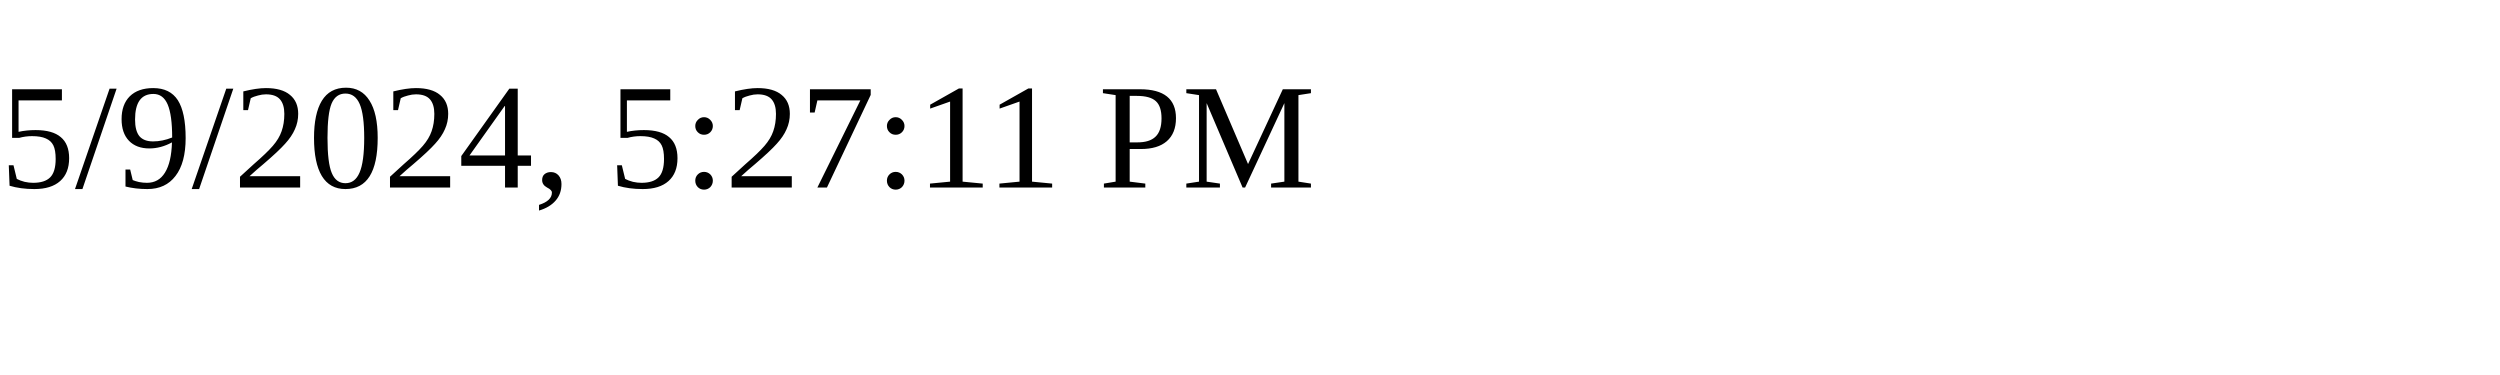
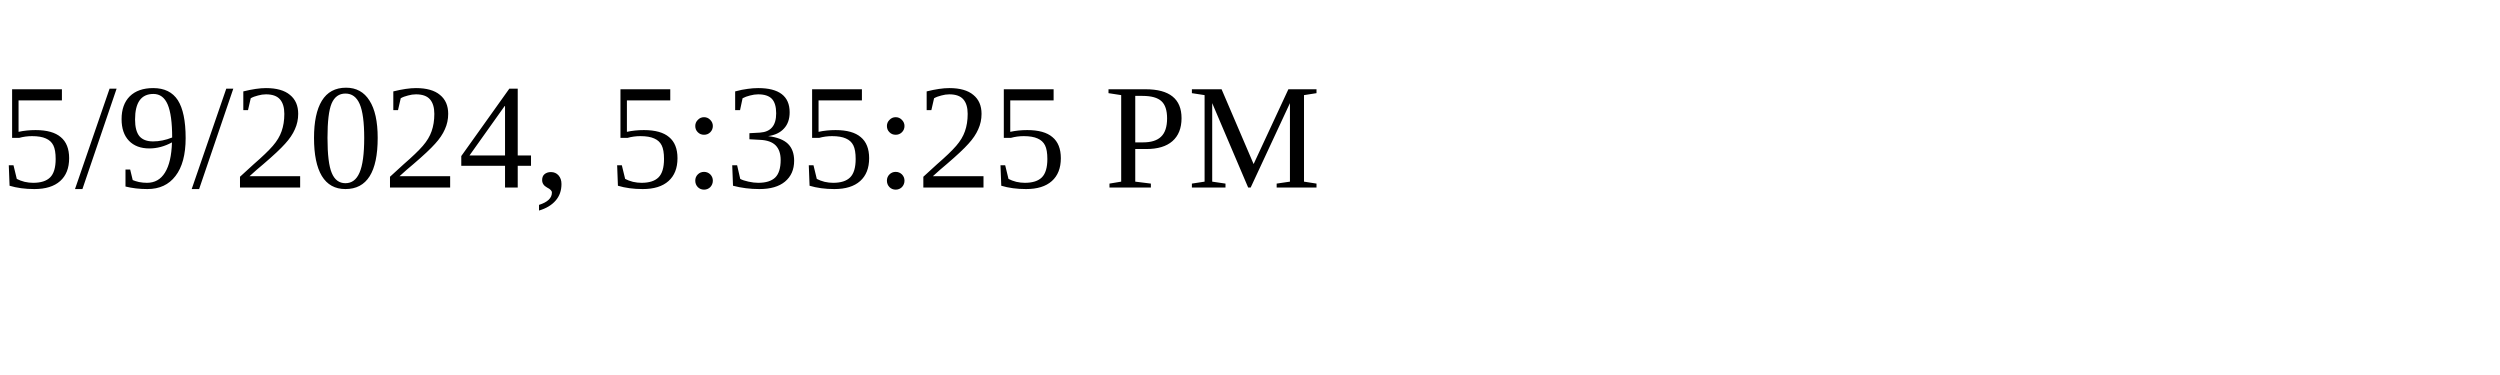
<svg xmlns="http://www.w3.org/2000/svg" height="30" width="200">
-   <text x="0" y="15">5/9/2024, 5:27:11 PM</text>
+   <text x="0" y="15">5/9/2024, 5:35:25 PM</text>
</svg>
